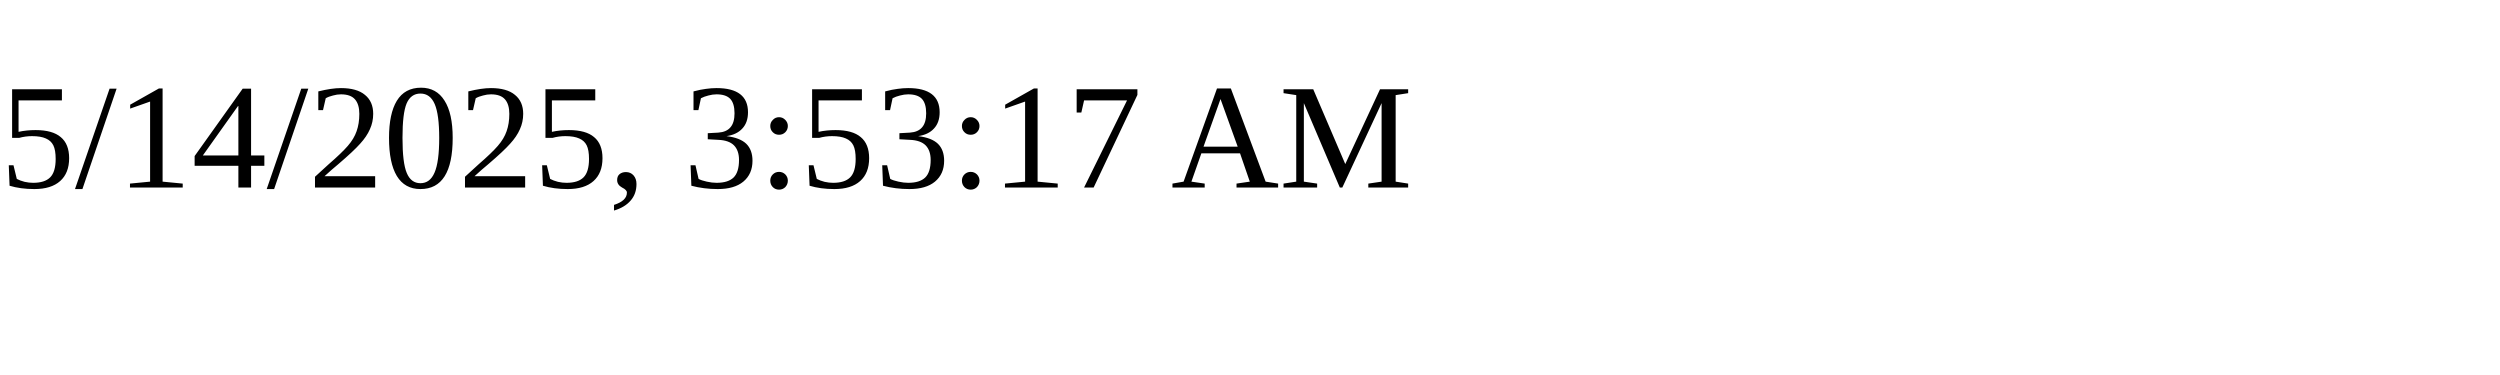
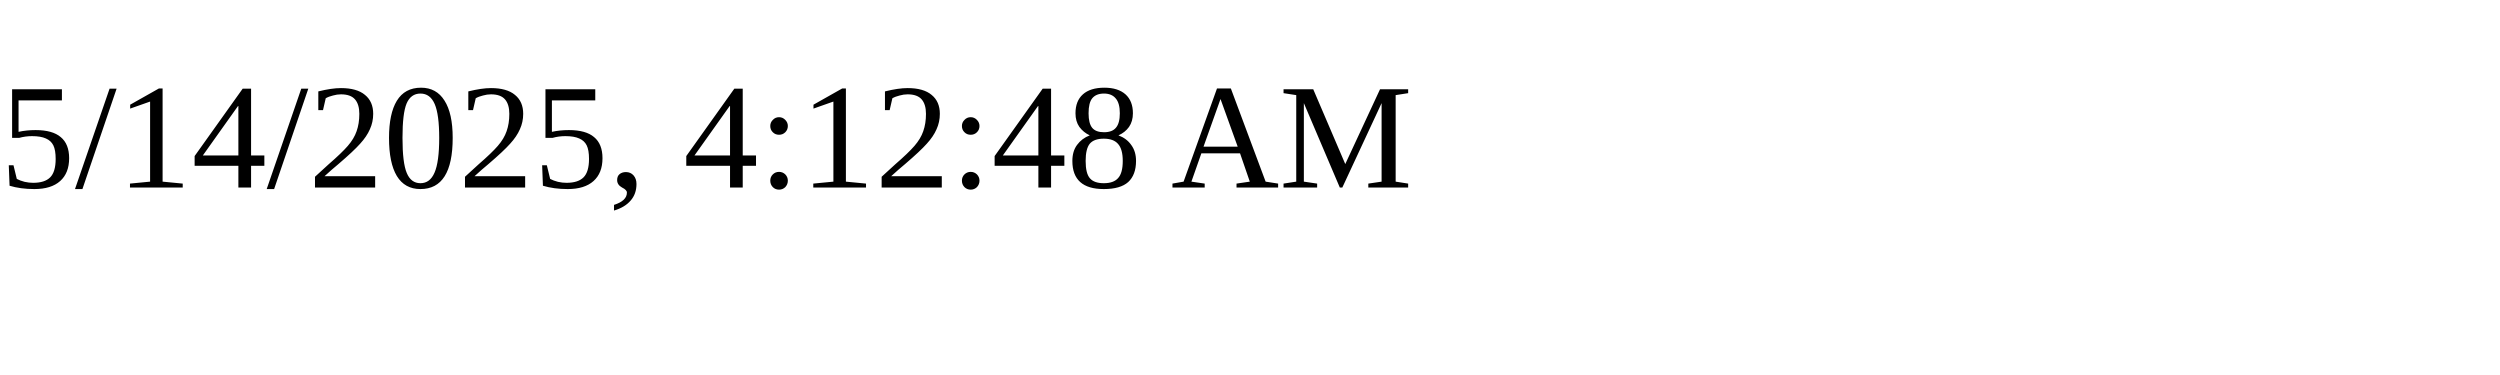
<svg xmlns="http://www.w3.org/2000/svg" height="30" width="200">
-   <text x="0" y="15">5/14/2025, 3:53:17 AM</text>
+   <text x="0" y="15">5/14/2025, 4:12:48 AM</text>
</svg>
